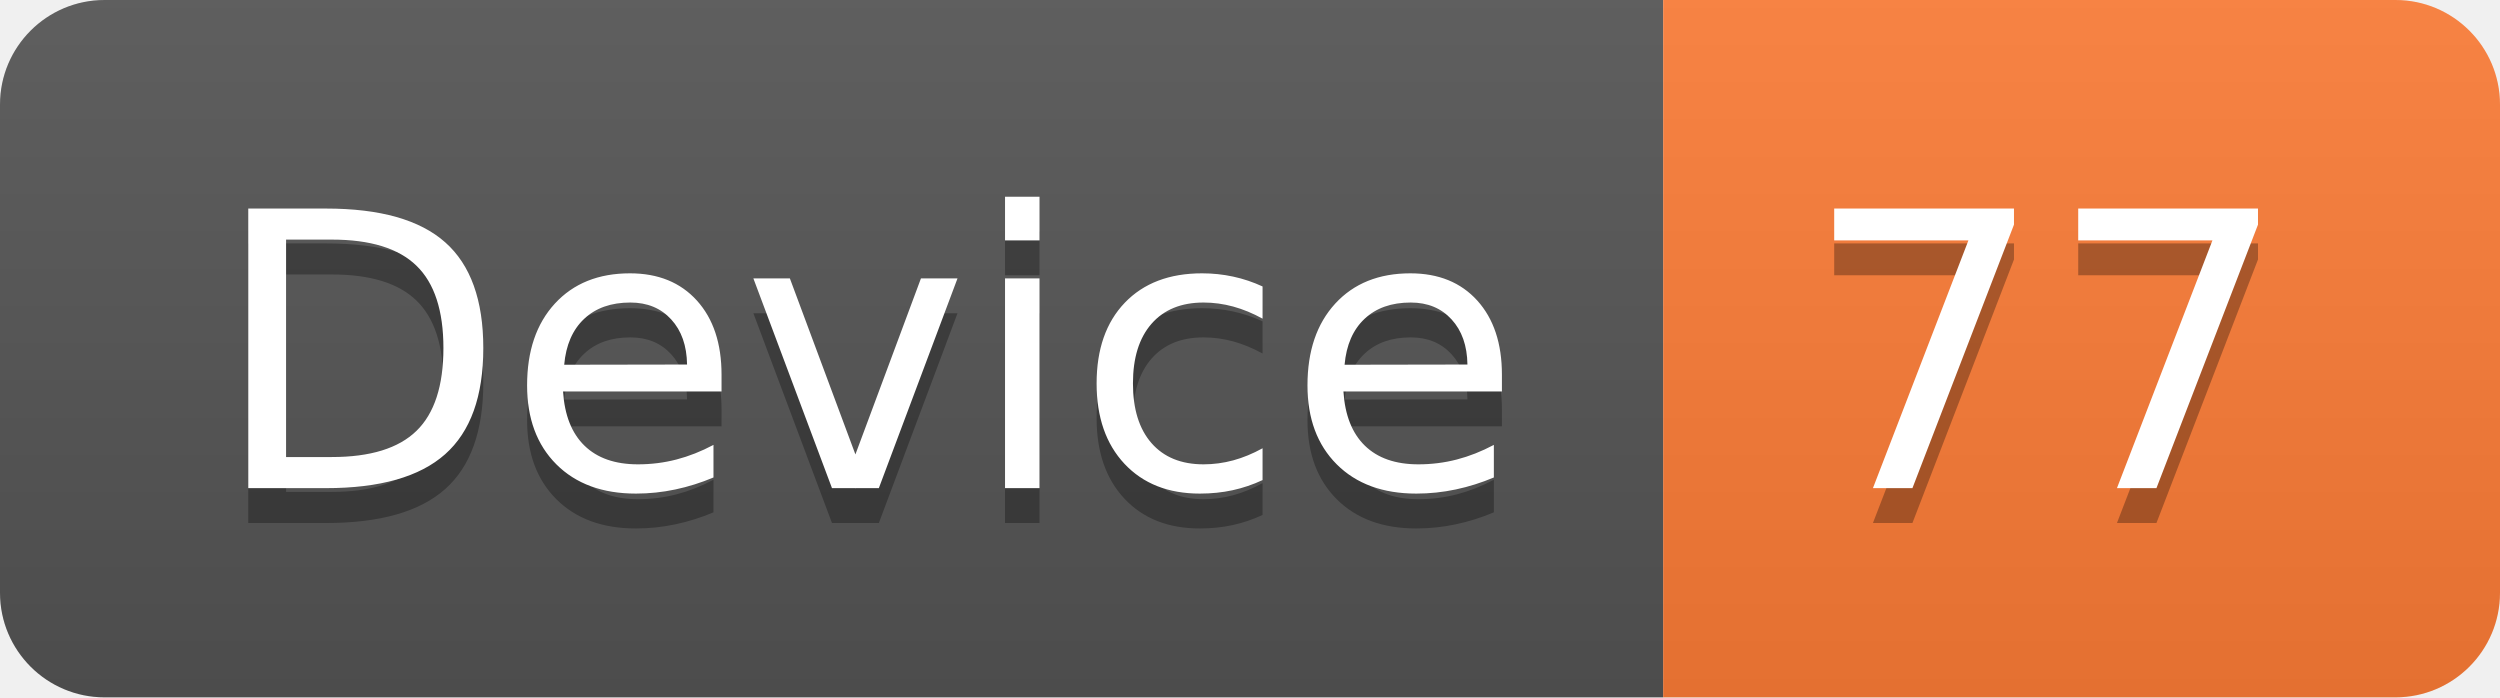
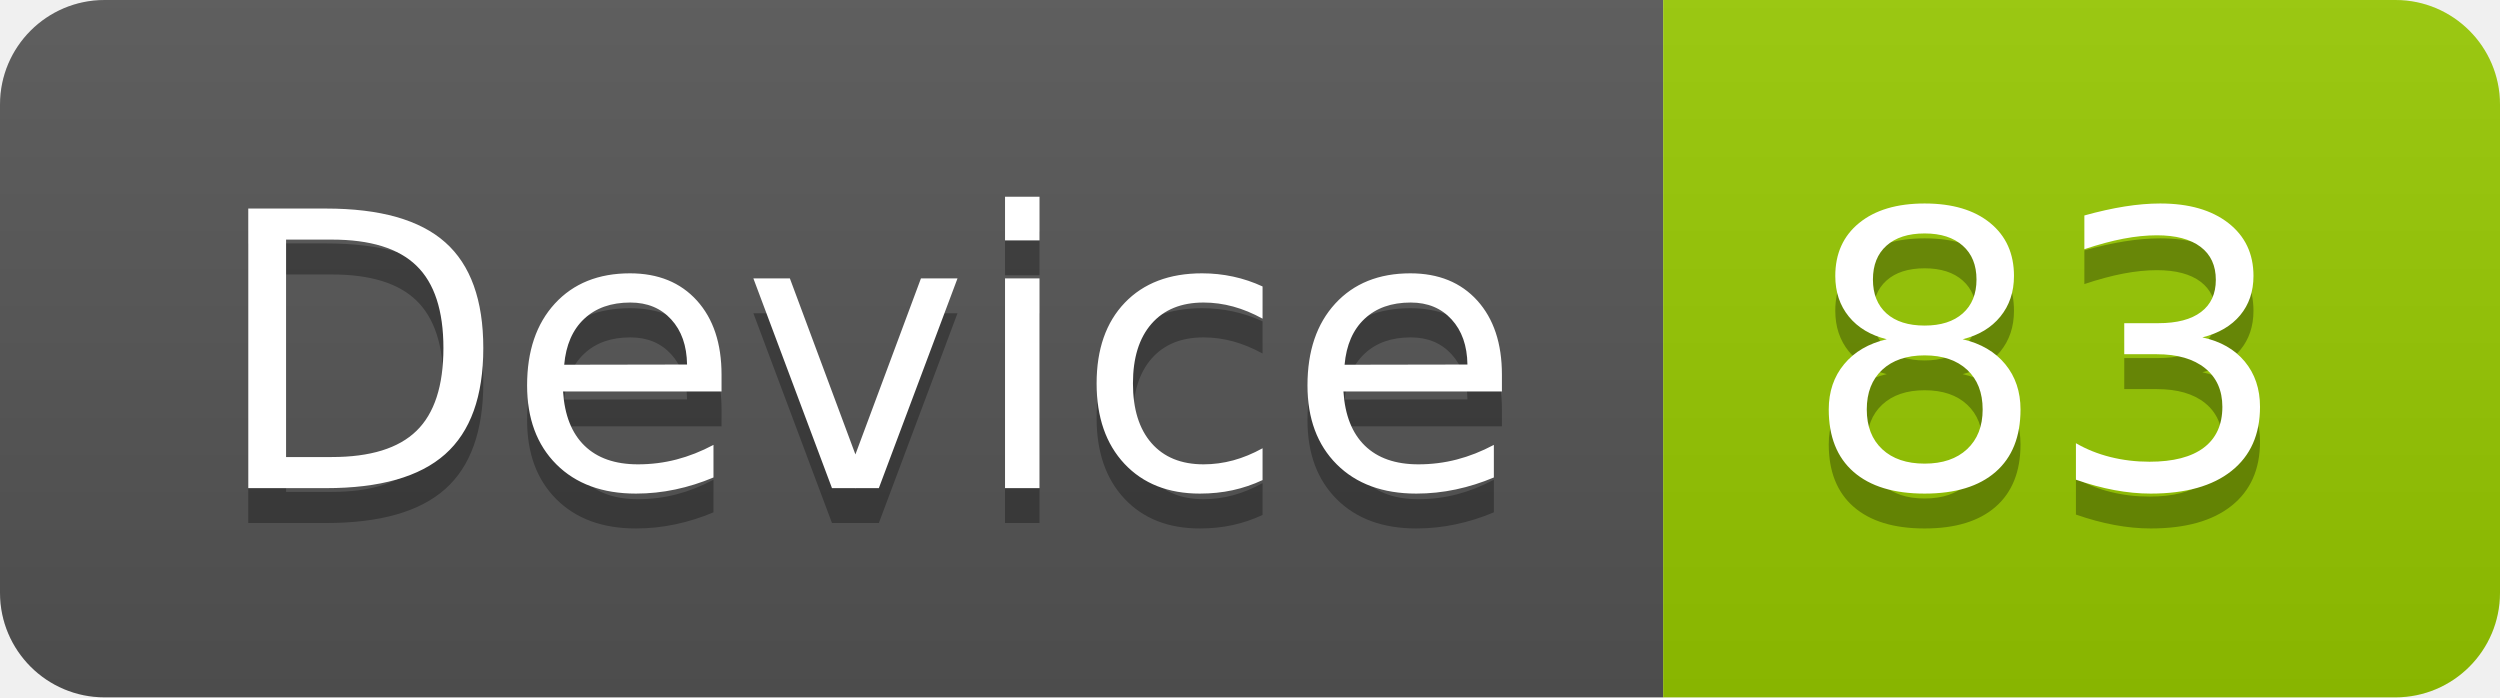
<svg xmlns="http://www.w3.org/2000/svg" width="71.7" height="20">
  <linearGradient id="smooth" x2="0" y2="100%">
    <stop offset="0" stop-color="#bbb" stop-opacity=".1" />
    <stop offset="1" stop-opacity=".1" />
  </linearGradient>
  <clipPath id="round">
    <rect width="71.7" height="20" rx="3" fill="#fff" />
  </clipPath>
  <g clip-path="url(#round)">
    <rect width="47.7" height="20" fill="#555" />
-     <rect x="47.7" width="24.0" height="20" fill="#fe7d37" />
+     <rect x="47.7" width="24.0" height="20" fill="#97CA00" />
    <rect width="71.7" height="20" fill="url(#smooth)" />
  </g>
  <g fill="#fff" text-anchor="middle" font-family="DejaVu Sans,Verdana,Geneva,sans-serif" font-size="110">
    <text x="248.5" y="150" fill="#010101" fill-opacity=".3" transform="scale(0.1)" textLength="377.0" lengthAdjust="spacing">Device</text>
    <text x="248.5" y="140" transform="scale(0.1)" textLength="377.0" lengthAdjust="spacing">Device</text>
-     <text x="587.0" y="150" fill="#010101" fill-opacity=".3" transform="scale(0.1)" textLength="140.0" lengthAdjust="spacing">77</text>
-     <text x="587.0" y="140" transform="scale(0.1)" textLength="140.0" lengthAdjust="spacing">77</text>
+     <text x="587.0" y="150" fill="#010101" fill-opacity=".3" transform="scale(0.1)" textLength="140.0" lengthAdjust="spacing">83</text>
+     <text x="587.0" y="140" transform="scale(0.1)" textLength="140.0" lengthAdjust="spacing">83</text>
  </g>
</svg>
